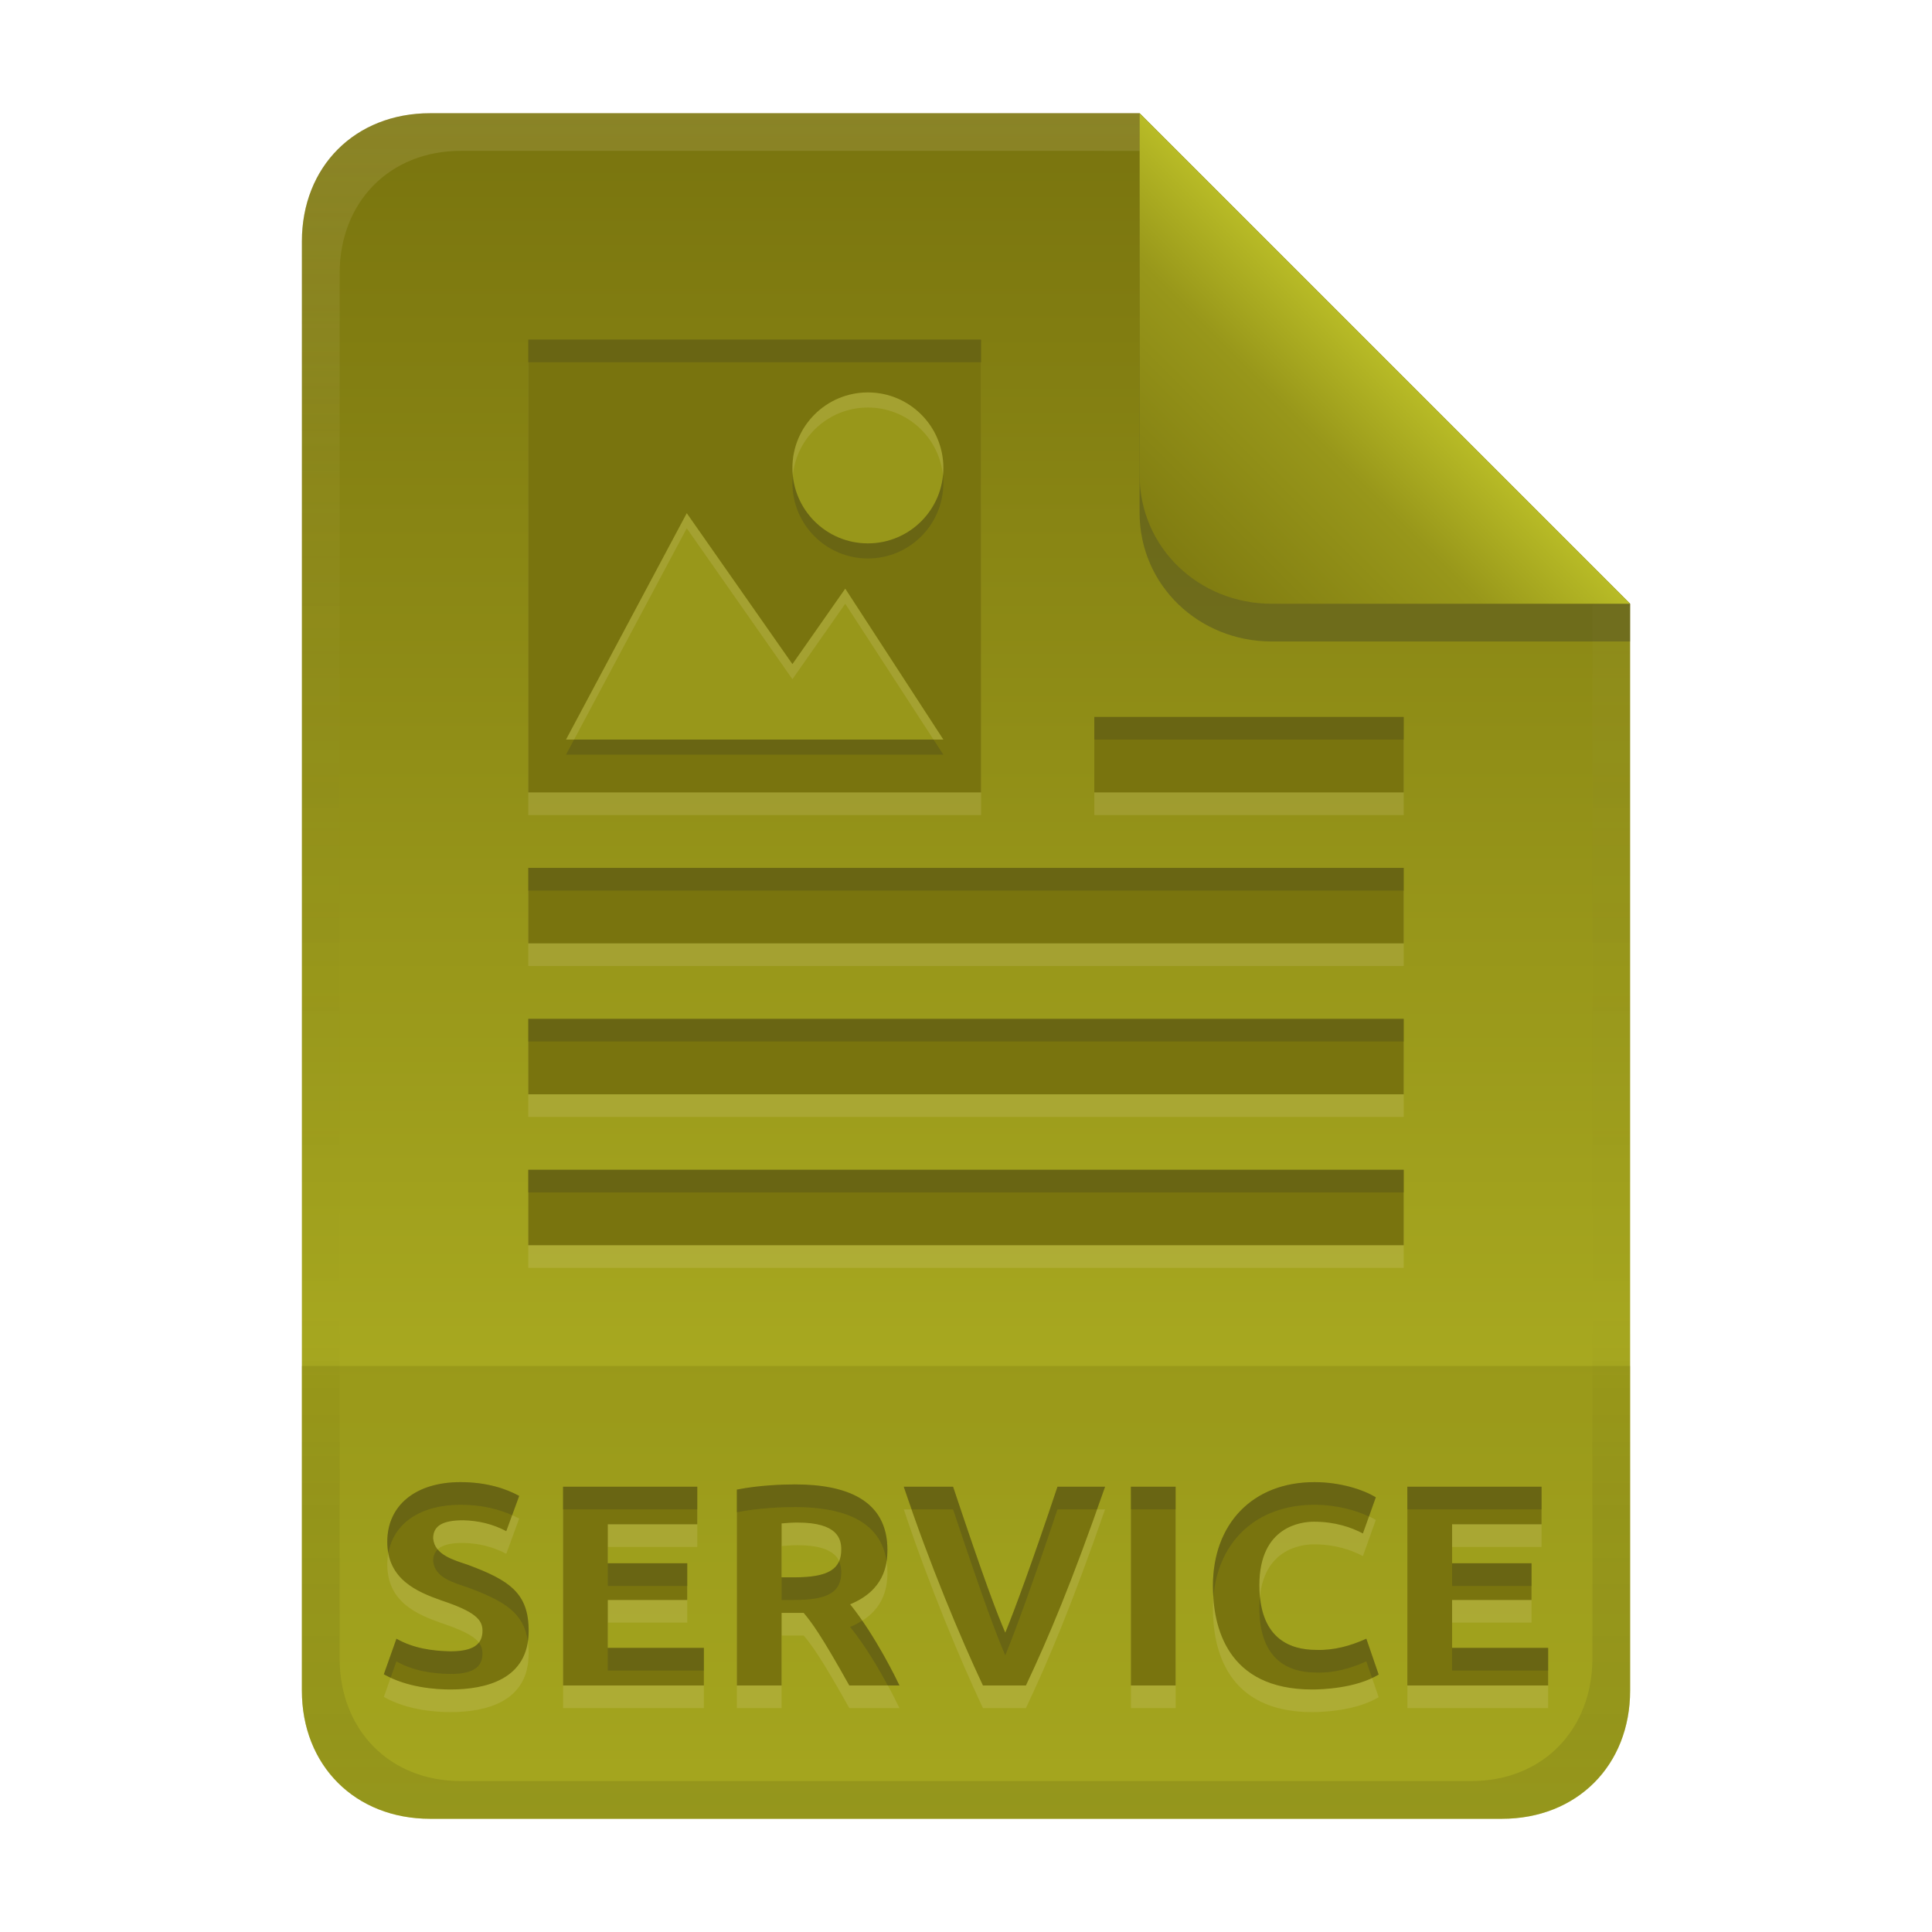
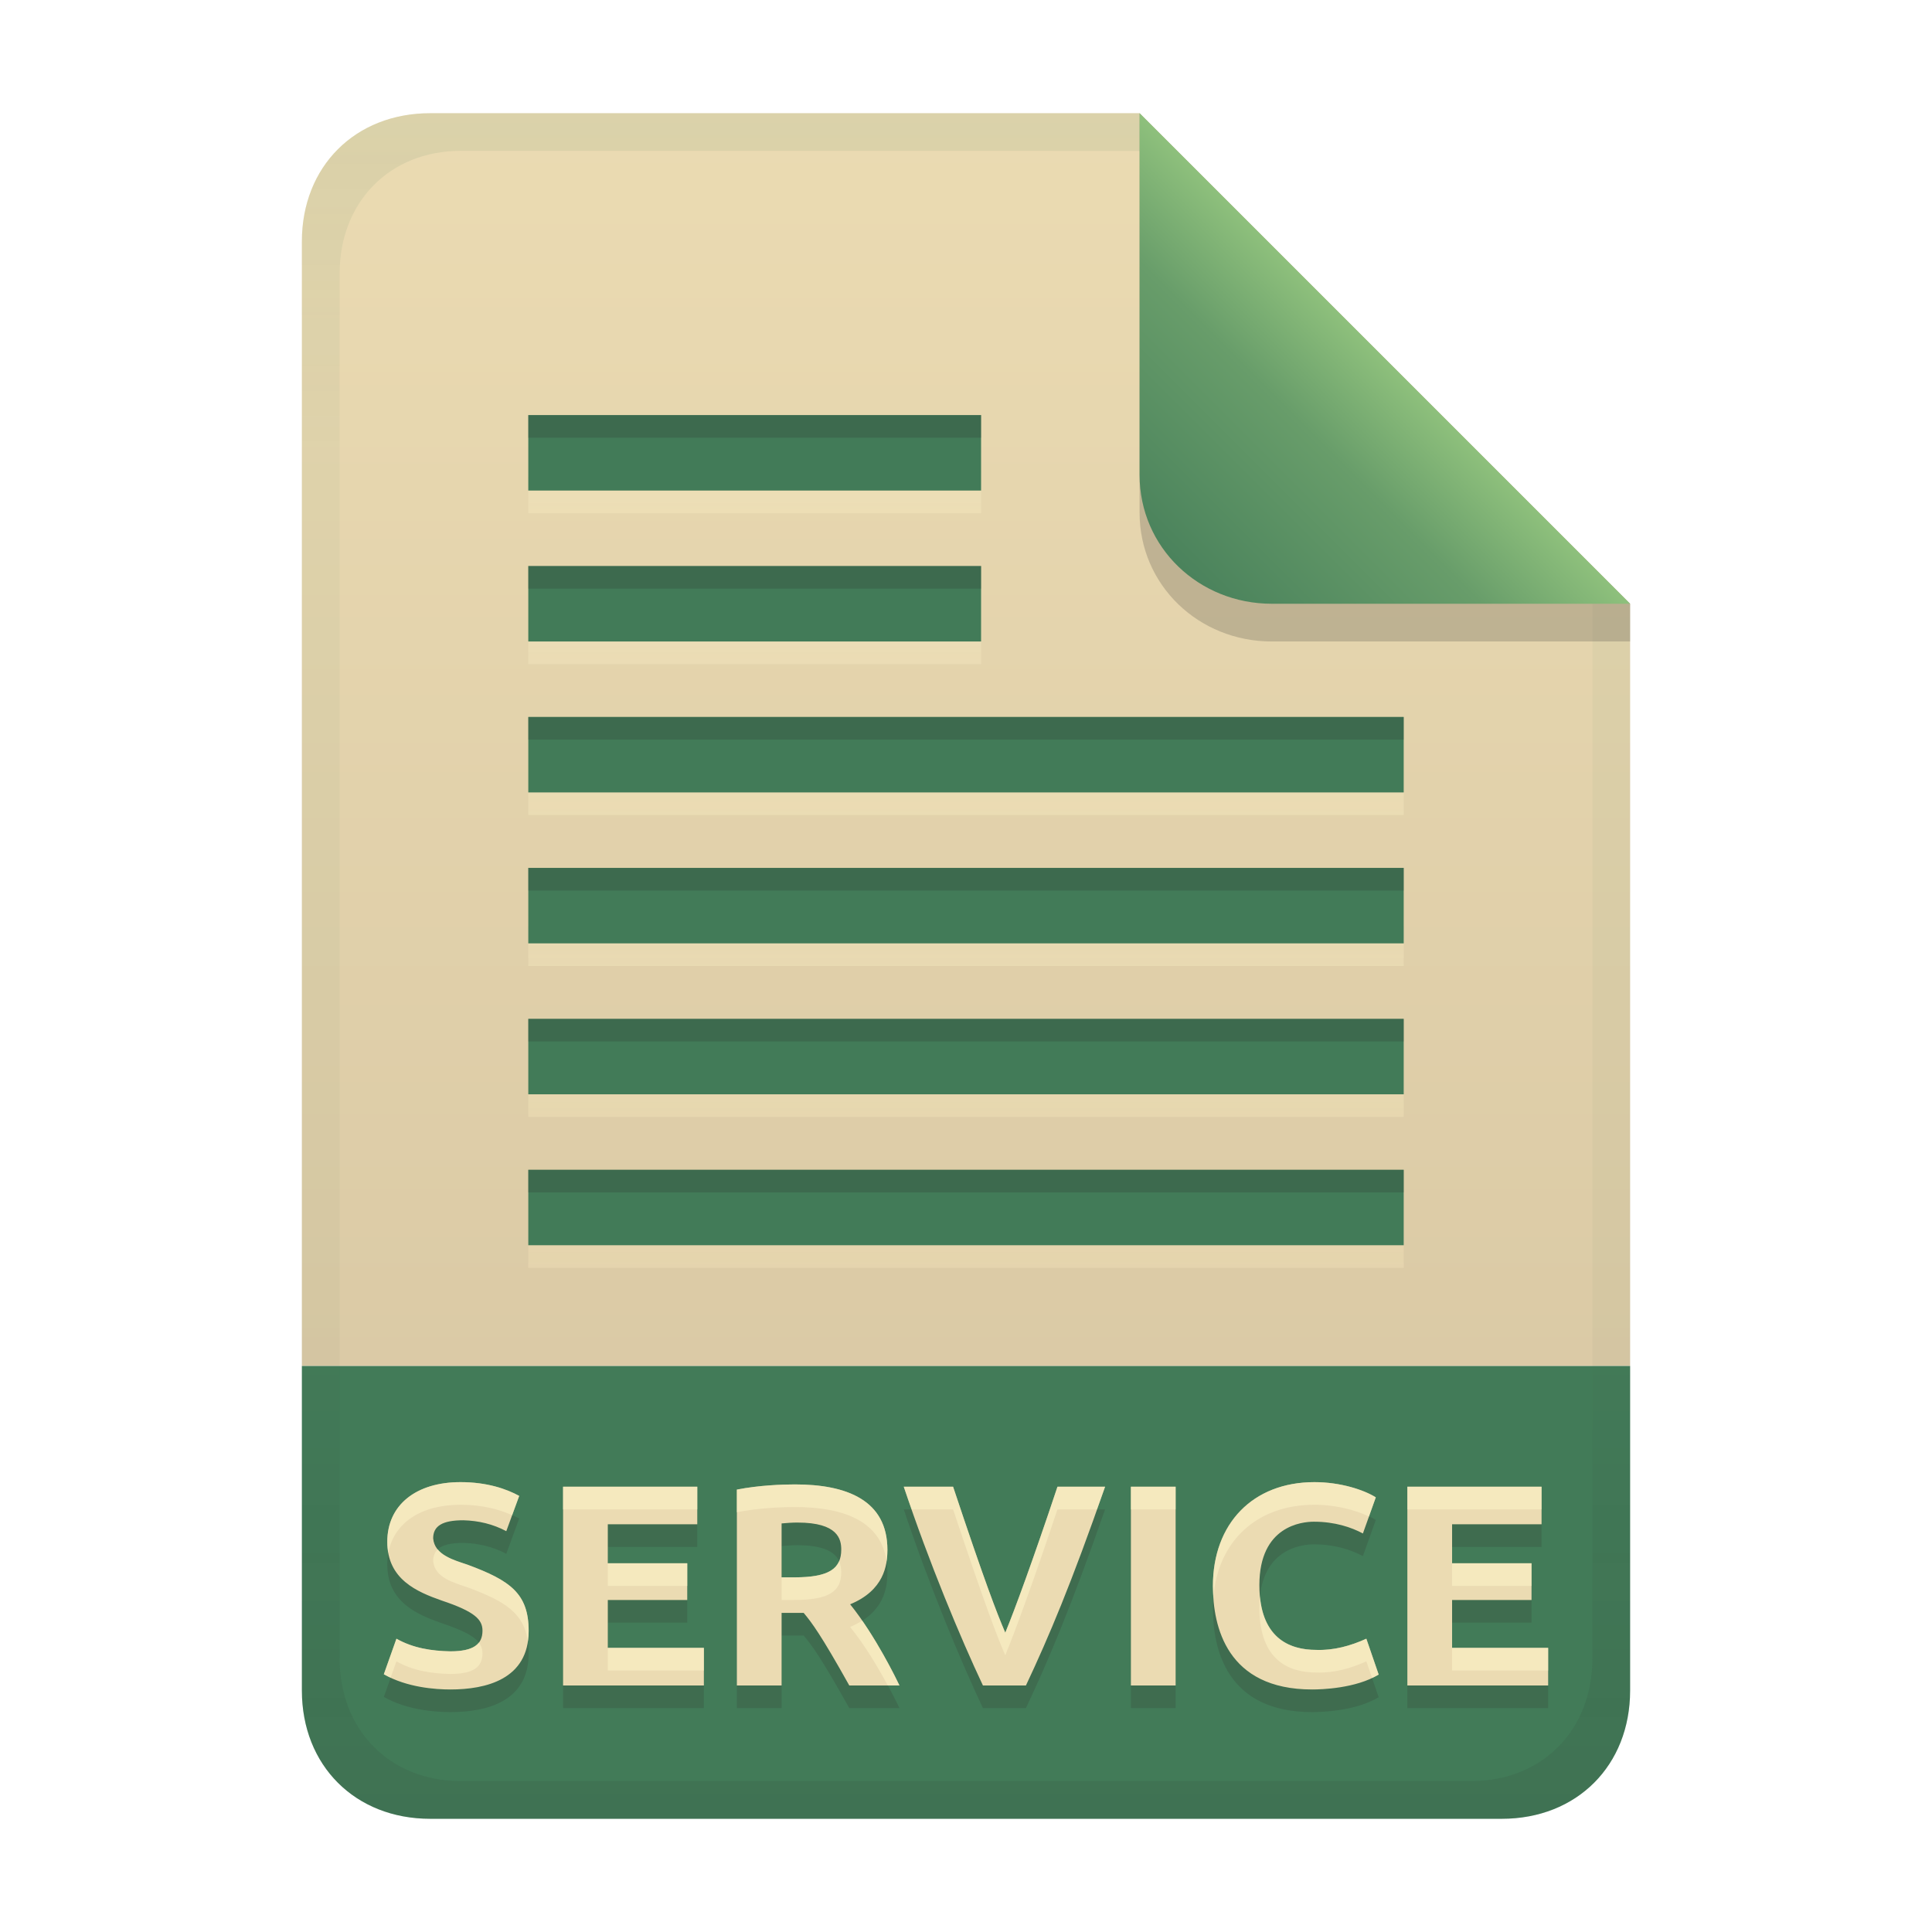
<svg xmlns="http://www.w3.org/2000/svg" width="256" height="256" version="1.1" viewBox="0 0 256 256">
  <defs>
-     <linearGradient id="linearGradient26" x1="-160" x2="-160" y2="226" gradientTransform="translate(267,15)" gradientUnits="userSpaceOnUse">
-       <stop stop-color="#79740e" offset="0" />
-       <stop stop-color="#b8bb26" offset="1" />
+     <linearGradient id="linearGradient7-6-0" x1="186" x2="156" y1="45.006" y2="75.012" gradientTransform="matrix(1.0833 0 0 1.0833 -17.998 -1.2506)" gradientUnits="userSpaceOnUse">
+       <stop stop-color="#8ec07c" offset="0" />
+       <stop stop-color="#689d6a" offset=".303" />
+       <stop stop-color="#427b58" offset="1" />
    </linearGradient>
-     <linearGradient id="linearGradient7-6-0" x1="186" x2="156" y1="45.006" y2="75.012" gradientTransform="matrix(1.0833 0 0 1.0833 -17.998 -1.2506)" gradientUnits="userSpaceOnUse">
-       <stop stop-color="#b8bb26" offset="0" />
-       <stop stop-color="#98971a" offset=".303" />
-       <stop stop-color="#79740e" offset="1" />
+     <linearGradient id="linearGradient21" x1="128" x2="128" y1="15" y2="241" gradientTransform="translate(-9.75e-4,-9.75e-4)" gradientUnits="userSpaceOnUse">
+       <stop stop-color="#ebdbb2" offset="0" />
+       <stop stop-color="#d5c4a1" offset="1" />
    </linearGradient>
-     <linearGradient id="linearGradient14-5" x1="128" x2="128" y1="15.001" y2="241" gradientTransform="translate(0,4.8e-4)" gradientUnits="userSpaceOnUse">
-       <stop stop-color="#ebdbb2" stop-opacity=".15" offset="0" />
-       <stop stop-color="#ebdbb2" stop-opacity=".05" offset=".2" />
-       <stop stop-opacity="0" offset=".704" />
-       <stop stop-opacity=".05" offset=".805" />
-       <stop stop-opacity=".1" offset="1" />
+     <linearGradient id="linearGradient14-6" x1="128" x2="128" y1="15.001" y2="241" gradientTransform="translate(0,4.8e-4)" gradientUnits="userSpaceOnUse">
+       <stop stop-color="#427b58" stop-opacity=".1" offset="0" />
+       <stop stop-color="#427b58" stop-opacity=".047" offset=".2" />
+       <stop stop-color="#427b58" stop-opacity=".047" offset=".704" />
+       <stop stop-color="#282828" stop-opacity=".05" offset=".805" />
+       <stop stop-color="#282828" stop-opacity=".104" offset="1" />
+     </linearGradient>
+     <linearGradient id="linearGradient22" x1="100" x2="100" y1="58" y2="168" gradientUnits="userSpaceOnUse">
+       <stop stop-color="#fbf1c7" stop-opacity=".5" offset="0" />
+       <stop stop-color="#ebdbb2" offset="1" />
    </linearGradient>
  </defs>
-   <path d="m57 15c-9.939 0-17 7.059-17 17v192c0 9.939 7.059 17 17 17h142c9.941 0 17-7.061 17-17v-144l-64.999-64.999z" fill="url(#linearGradient26)" stroke-linecap="round" stroke-linejoin="round" stroke-miterlimit="0" style="paint-order:markers fill stroke" />
-   <path d="m57 241c-9.939 0-17-7.059-17-17v-43h176v43c0 9.941-7.061 17-17 17z" fill="#79740e" opacity=".3" stroke-linecap="round" stroke-linejoin="round" stroke-miterlimit="0" style="paint-order:markers fill stroke" />
-   <path d="m59.676 221.81c3.072 0 4.256-0.933 4.256-2.736 0-1.456-0.975-2.516-5.396-3.99-3.29-1.161-7.22-2.807-7.22-7.79 0-4.893 3.837-7.904 9.69-7.904 3.535 0 6.09 0.897 7.79 1.824l-1.71 4.674c-1.779-0.947-3.696-1.394-5.7-1.444-2.773 0-3.99 0.758-3.99 2.394 0.183 2.225 2.76 2.881 4.56 3.496 5.635 2.087 8.094 3.808 8.094 8.778 0 6.421-5.671 7.752-10.374 7.752-1.972 0-5.747-0.26-8.816-2.014l1.672-4.712c2.205 1.25 4.646 1.621 7.144 1.672zm14.934 4.522v-26.334h17.784v4.978h-11.856v5.168h10.526v4.864h-10.526v6.346h12.73v4.978zm30.742-26.638c6.791 0 12.236 2.059 12.236 8.664 0 2.08-0.464 5.373-4.94 7.22 3.373 4.177 6.182 10.006 6.536 10.754h-6.65c-3.806-6.81-4.989-8.351-6.042-9.614h-2.926v9.614h-5.928v-25.954c2.963-0.581 6.068-0.684 7.714-0.684zm0.342 5.054c-0.711-9e-3 -1.42 0.057-2.128 0.114v7.144h1.672c4.598 0 6.232-1.119 6.232-3.686 0-1.369-0.434-3.572-5.776-3.572zm24.548 21.584c-2.958-6.277-7.128-16.255-10.488-26.334h6.536c4.139 12.418 5.804 16.785 6.916 19.342 1.223-2.961 3.684-9.647 6.916-19.342h6.308c-4.453 12.779-7.44 19.866-10.488 26.334zm19.608-26.334h5.928v26.334h-5.928zm24.016 26.866c-11.321 0-13.148-8.337-13.148-13.718 0-8.274 5.298-13.756 13.452-13.756 3.467 0 6.549 1.025 8.132 2.014l-1.71 4.788c-1.539-0.818-3.705-1.558-6.498-1.558-1.574 0-7.22 0.547-7.22 8.398 0 7.008 3.956 8.588 7.524 8.588 2.348 0.081 4.54-0.528 6.65-1.482l1.634 4.75c-3.044 1.845-7.575 1.976-8.816 1.976zm12.616-0.532v-26.334h17.784v4.978h-11.856v5.168h10.526v4.864h-10.526v6.346h12.73v4.978z" fill="#ebdbb2" opacity=".15" aria-label="SERVICE" />
-   <path d="m59.676 218.81c3.072 0 4.256-0.933 4.256-2.736 0-1.456-0.975-2.516-5.396-3.99-3.29-1.161-7.22-2.807-7.22-7.79 0-4.893 3.837-7.904 9.69-7.904 3.535 0 6.09 0.897 7.79 1.824l-1.71 4.674c-1.779-0.947-3.696-1.394-5.7-1.444-2.773 0-3.99 0.758-3.99 2.394 0.183 2.225 2.76 2.881 4.56 3.496 5.635 2.087 8.094 3.808 8.094 8.778 0 6.421-5.671 7.752-10.374 7.752-1.972 0-5.747-0.26-8.816-2.014l1.672-4.712c2.205 1.25 4.646 1.621 7.144 1.672zm14.934 4.522v-26.334h17.784v4.978h-11.856v5.168h10.526v4.864h-10.526v6.346h12.73v4.978zm30.742-26.638c6.791 0 12.236 2.059 12.236 8.664 0 2.08-0.464 5.373-4.94 7.22 3.373 4.177 6.182 10.006 6.536 10.754h-6.65c-3.806-6.81-4.989-8.351-6.042-9.614h-2.926v9.614h-5.928v-25.954c2.963-0.581 6.068-0.684 7.714-0.684zm0.342 5.054c-0.711-9e-3 -1.42 0.057-2.128 0.114v7.144h1.672c4.598 0 6.232-1.119 6.232-3.686 0-1.369-0.434-3.572-5.776-3.572zm24.548 21.584c-2.958-6.277-7.128-16.255-10.488-26.334h6.536c4.139 12.418 5.804 16.785 6.916 19.342 1.223-2.961 3.684-9.647 6.916-19.342h6.308c-4.453 12.779-7.44 19.866-10.488 26.334zm19.608-26.334h5.928v26.334h-5.928zm24.016 26.866c-11.321 0-13.148-8.337-13.148-13.718 0-8.274 5.298-13.756 13.452-13.756 3.467 0 6.549 1.025 8.132 2.014l-1.71 4.788c-1.539-0.818-3.705-1.558-6.498-1.558-1.574 0-7.22 0.547-7.22 8.398 0 7.008 3.956 8.588 7.524 8.588 2.348 0.081 4.54-0.528 6.65-1.482l1.634 4.75c-3.044 1.845-7.575 1.976-8.816 1.976zm12.616-0.532v-26.334h17.784v4.978h-11.856v5.168h10.526v4.864h-10.526v6.346h12.73v4.978z" fill="#79740e" aria-label="SERVICE" />
-   <path d="m61.007 196.39c-5.853 0-9.69 3.011-9.69 7.904 0 0.536 0.053 1.026 0.139 1.488 0.719-3.992 4.328-6.393 9.551-6.393 2.959 0 5.195 0.634 6.854 1.383l0.938-2.559c-1.7-0.927-4.256-1.824-7.791-1.824zm113.16 0c-8.154 0-13.451 5.482-13.451 13.756 0 0.451 0.036 0.946 0.066 1.432 0.632-7.391 5.758-12.188 13.385-12.188 2.924 0 5.517 0.733 7.225 1.555l0.908-2.541c-1.583-0.989-4.666-2.014-8.133-2.014zm-68.818 0.303c-1.646 0-4.75 0.105-7.713 0.686v3c2.963-0.581 6.067-0.686 7.713-0.686 6.25 0 11.348 1.754 12.123 7.18 0.081-0.542 0.113-1.061 0.113-1.516 0-6.605-5.445-8.664-12.236-8.664zm-30.742 0.305v3h17.785v-3zm45.145 0c0.337 1.01 0.708 1.996 1.059 3h5.477c4.139 12.418 5.804 16.785 6.916 19.342 1.223-2.961 3.684-9.647 6.916-19.342h5.231c0.367-1.032 0.69-1.885 1.078-3h-6.309c-3.232 9.695-5.693 16.38-6.916 19.342-1.112-2.557-2.777-6.924-6.916-19.342zm30.096 0v3h5.928v-3zm36.633 0v3h17.783v-3zm-128.48 8.307c-0.403 0.38-0.604 0.885-0.604 1.533 0.183 2.225 2.759 2.881 4.559 3.496 4.974 1.842 7.468 3.406 7.986 7.164 0.064-0.436 0.109-0.892 0.109-1.387 0-4.97-2.461-6.69-8.096-8.777-1.32-0.451-3.05-0.93-3.955-2.029zm53.178 1.566c-0.638 1.467-2.41 2.135-5.939 2.135h-1.672v3h1.672c4.598 0 6.232-1.119 6.232-3.686 0-0.432-0.066-0.947-0.293-1.449zm-30.641 0.273v3h10.527v-3zm111.87 0v3h10.525v-3zm-25.459 4.408c-0.048 0.464-0.076 0.951-0.076 1.478 0 7.008 3.956 8.588 7.523 8.588 2.348 0.081 4.54-0.527 6.65-1.48l0.756 2.197c0.299-0.141 0.599-0.279 0.877-0.447l-1.633-4.75c-2.11 0.954-4.303 1.562-6.65 1.48-3.292 0-6.906-1.355-7.447-7.066zm-52.703 3.193c-0.469 0.298-0.99 0.581-1.6 0.832 2.03 2.513 3.777 5.511 4.986 7.754h1.549c-0.296-0.625-2.314-4.794-4.936-8.586zm-61.717 2.393-1.672 4.711c0.294 0.168 0.6 0.31 0.904 0.451l0.768-2.162c2.205 1.25 4.646 1.621 7.144 1.672 3.072 0 4.256-0.933 4.256-2.736 0-0.513-0.133-0.976-0.482-1.426-0.597 0.765-1.785 1.162-3.773 1.162-2.498-0.051-4.939-0.422-7.144-1.672zm28.006 1.215v3h12.73v-3zm111.87 0v3h12.73v-3z" fill="#282828" opacity=".2" />
-   <path d="m70 48v60h60v-60zm75 50v10h41v-10zm-75 20v10h116v-10zm0 20v10h116v-10zm0 20v10h116v-10z" fill="#ebdbb2" opacity=".15" style="paint-order:markers fill stroke" />
-   <path d="m70 45v60h60v-60zm75 50v10h41v-10zm-75 20v10h116v-10zm0 20v10h116v-10zm0 20v10h116v-10z" fill="#79740e" style="paint-order:markers fill stroke" />
-   <path d="m70 45v3h60v-3zm75 50v3h41v-3zm-75 20v3h116v-3zm0 20v3h116v-3zm0 20v3h116v-3z" fill="#282828" opacity=".2" style="paint-order:markers fill stroke" />
-   <path d="m115 54c-5.523 0-10 4.477-10 10s4.477 10 10 10 10-4.477 10-10-4.477-10-10-10zm-24 16-16 30h50l-13-20-7 10z" fill="#282828" opacity=".2" stroke-linecap="round" stroke-linejoin="round" stroke-miterlimit="0" stroke-width="1.5" style="paint-order:markers fill stroke" />
-   <path d="m115 52c-5.523 0-10 4.477-10 10s4.477 10 10 10 10-4.477 10-10-4.477-10-10-10zm-24 16-16 30h50l-13-20-7 10z" fill="#98971a" stroke-linecap="round" stroke-linejoin="round" stroke-miterlimit="0" stroke-width="1.5" style="paint-order:markers fill stroke" />
-   <path d="m115 52c-5.523 0-10 4.477-10 10 0 0.338 0.016 0.671 0.049 1 0.502-5.053 4.766-9 9.951-9s9.449 3.947 9.951 9c0.033-0.329 0.049-0.662 0.049-1 0-5.523-4.477-10-10-10zm-24 16-16 30h1.066l14.934-28 14 20 7-10 11.699 18h1.301l-13-20-7 10z" fill="#ebdbb2" opacity=".15" stroke-linecap="round" stroke-linejoin="round" stroke-miterlimit="0" stroke-width="1.5" style="paint-order:markers fill stroke" />
-   <path d="m57 15c-9.939 0-17 7.059-17 17v192c0 9.939 7.059 17 17 17h142c9.941 0 17-7.061 17-17v-144l-65-64.998zm4.033 4.99 89.967 2e-3 60 60.009v139.75c0 9.5-6.657 16.248-16.033 16.248h-133.93c-9.376 0-16.033-6.748-16.033-16.248v-183.51c0-9.501 6.659-16.25 16.033-16.25z" fill="url(#linearGradient14-5)" style="paint-order:markers fill stroke" />
-   <path d="m151 15.002v52.914c0 9.652 7.864 17.084 17.518 17.084l47.482-1.34e-4v-5z" fill="#282828" opacity=".3" stroke-width="1.083" />
+   <path d="m56.999 14.999c-9.939 0-17 7.059-17 17v149h176v-101l-64.998-64.998z" fill="url(#linearGradient21)" style="paint-order:markers fill stroke" />
+   <path d="m57 241c-9.939 0-17-7.059-17-17v-43h176v43c0 9.941-7.061 17-17 17z" fill="#427b58" stroke-linecap="round" stroke-linejoin="round" stroke-miterlimit="0" style="paint-order:markers fill stroke" />
+   <path d="m59.676 221.81c3.072 0 4.256-0.933 4.256-2.736 0-1.456-0.975-2.516-5.396-3.99-3.29-1.161-7.22-2.807-7.22-7.79 0-4.893 3.837-7.904 9.69-7.904 3.535 0 6.09 0.897 7.79 1.824l-1.71 4.674c-1.779-0.947-3.696-1.394-5.7-1.444-2.773 0-3.99 0.758-3.99 2.394 0.183 2.225 2.76 2.881 4.56 3.496 5.635 2.087 8.094 3.808 8.094 8.778 0 6.421-5.671 7.752-10.374 7.752-1.972 0-5.747-0.26-8.816-2.014l1.672-4.712c2.205 1.25 4.646 1.621 7.144 1.672zm14.934 4.522v-26.334h17.784v4.978h-11.856v5.168h10.526v4.864h-10.526v6.346h12.73v4.978zm30.742-26.638c6.791 0 12.236 2.059 12.236 8.664 0 2.08-0.464 5.373-4.94 7.22 3.373 4.177 6.182 10.006 6.536 10.754h-6.65c-3.806-6.81-4.989-8.351-6.042-9.614h-2.926v9.614h-5.928v-25.954c2.963-0.581 6.068-0.684 7.714-0.684zm0.342 5.054c-0.711-9e-3 -1.42 0.057-2.128 0.114v7.144h1.672c4.598 0 6.232-1.119 6.232-3.686 0-1.369-0.434-3.572-5.776-3.572zm24.548 21.584c-2.958-6.277-7.128-16.255-10.488-26.334h6.536c4.139 12.418 5.804 16.785 6.916 19.342 1.223-2.961 3.684-9.647 6.916-19.342h6.308c-4.453 12.779-7.44 19.866-10.488 26.334zm19.608-26.334h5.928v26.334h-5.928zm24.016 26.866c-11.321 0-13.148-8.337-13.148-13.718 0-8.274 5.298-13.756 13.452-13.756 3.467 0 6.549 1.025 8.132 2.014l-1.71 4.788c-1.539-0.818-3.705-1.558-6.498-1.558-1.574 0-7.22 0.547-7.22 8.398 0 7.008 3.956 8.588 7.524 8.588 2.348 0.081 4.54-0.528 6.65-1.482l1.634 4.75c-3.044 1.845-7.575 1.976-8.816 1.976zm12.616-0.532v-26.334h17.784v4.978h-11.856v5.168h10.526v4.864h-10.526v6.346h12.73v4.978z" fill="#32302f" opacity=".2" aria-label="SERVICE" />
+   <path d="m59.676 218.81c3.072 0 4.256-0.933 4.256-2.736 0-1.456-0.975-2.516-5.396-3.99-3.29-1.161-7.22-2.807-7.22-7.79 0-4.893 3.837-7.904 9.69-7.904 3.535 0 6.09 0.897 7.79 1.824l-1.71 4.674c-1.779-0.947-3.696-1.394-5.7-1.444-2.773 0-3.99 0.758-3.99 2.394 0.183 2.225 2.76 2.881 4.56 3.496 5.635 2.087 8.094 3.808 8.094 8.778 0 6.421-5.671 7.752-10.374 7.752-1.972 0-5.747-0.26-8.816-2.014l1.672-4.712c2.205 1.25 4.646 1.621 7.144 1.672zm14.934 4.522v-26.334h17.784v4.978h-11.856v5.168h10.526v4.864h-10.526v6.346h12.73v4.978zm30.742-26.638c6.791 0 12.236 2.059 12.236 8.664 0 2.08-0.464 5.373-4.94 7.22 3.373 4.177 6.182 10.006 6.536 10.754h-6.65c-3.806-6.81-4.989-8.351-6.042-9.614h-2.926v9.614h-5.928v-25.954c2.963-0.581 6.068-0.684 7.714-0.684zm0.342 5.054c-0.711-9e-3 -1.42 0.057-2.128 0.114v7.144h1.672c4.598 0 6.232-1.119 6.232-3.686 0-1.369-0.434-3.572-5.776-3.572zm24.548 21.584c-2.958-6.277-7.128-16.255-10.488-26.334h6.536c4.139 12.418 5.804 16.785 6.916 19.342 1.223-2.961 3.684-9.647 6.916-19.342h6.308c-4.453 12.779-7.44 19.866-10.488 26.334zm19.608-26.334h5.928v26.334h-5.928zm24.016 26.866c-11.321 0-13.148-8.337-13.148-13.718 0-8.274 5.298-13.756 13.452-13.756 3.467 0 6.549 1.025 8.132 2.014l-1.71 4.788c-1.539-0.818-3.705-1.558-6.498-1.558-1.574 0-7.22 0.547-7.22 8.398 0 7.008 3.956 8.588 7.524 8.588 2.348 0.081 4.54-0.528 6.65-1.482l1.634 4.75c-3.044 1.845-7.575 1.976-8.816 1.976zm12.616-0.532v-26.334h17.784v4.978h-11.856v5.168h10.526v4.864h-10.526v6.346h12.73v4.978z" fill="#ebdbb2" aria-label="SERVICE" />
+   <path d="m61.007 196.39c-5.853 0-9.69 3.011-9.69 7.904 0 0.536 0.053 1.026 0.139 1.488 0.719-3.992 4.328-6.393 9.551-6.393 2.959 0 5.195 0.634 6.854 1.383l0.938-2.559c-1.7-0.927-4.256-1.824-7.791-1.824zm113.16 0c-8.154 0-13.451 5.482-13.451 13.756 0 0.451 0.036 0.946 0.066 1.432 0.632-7.391 5.758-12.188 13.385-12.188 2.924 0 5.517 0.733 7.225 1.555l0.908-2.541c-1.583-0.989-4.666-2.014-8.133-2.014zm-68.818 0.303c-1.646 0-4.75 0.105-7.713 0.686v3c2.963-0.581 6.067-0.686 7.713-0.686 6.25 0 11.348 1.754 12.123 7.18 0.081-0.542 0.113-1.061 0.113-1.516 0-6.605-5.445-8.664-12.236-8.664zm-30.742 0.305v3h17.785v-3zm45.145 0c0.337 1.01 0.708 1.996 1.059 3h5.477c4.139 12.418 5.804 16.785 6.916 19.342 1.223-2.961 3.684-9.647 6.916-19.342h5.231c0.367-1.032 0.69-1.885 1.078-3h-6.309c-3.232 9.695-5.693 16.38-6.916 19.342-1.112-2.557-2.777-6.924-6.916-19.342zm30.096 0v3h5.928v-3zm36.633 0v3h17.783v-3zm-128.48 8.307c-0.403 0.38-0.604 0.885-0.604 1.533 0.183 2.225 2.759 2.881 4.559 3.496 4.974 1.842 7.468 3.406 7.986 7.164 0.064-0.436 0.109-0.892 0.109-1.387 0-4.97-2.461-6.69-8.096-8.777-1.32-0.451-3.05-0.93-3.955-2.029zm53.178 1.566c-0.638 1.467-2.41 2.135-5.939 2.135h-1.672v3h1.672c4.598 0 6.232-1.119 6.232-3.686 0-0.432-0.066-0.947-0.293-1.449zm-30.641 0.273v3h10.527v-3zm111.87 0v3h10.525v-3zm-25.459 4.408c-0.048 0.464-0.076 0.951-0.076 1.478 0 7.008 3.956 8.588 7.523 8.588 2.348 0.081 4.54-0.527 6.65-1.48l0.756 2.197c0.299-0.141 0.599-0.279 0.877-0.447l-1.633-4.75c-2.11 0.954-4.303 1.562-6.65 1.48-3.292 0-6.906-1.355-7.447-7.066zm-52.703 3.193c-0.469 0.298-0.99 0.581-1.6 0.832 2.03 2.513 3.777 5.511 4.986 7.754h1.549c-0.296-0.625-2.314-4.794-4.936-8.586zm-61.717 2.393-1.672 4.711c0.294 0.168 0.6 0.31 0.904 0.451l0.768-2.162c2.205 1.25 4.646 1.621 7.144 1.672 3.072 0 4.256-0.933 4.256-2.736 0-0.513-0.133-0.976-0.482-1.426-0.597 0.765-1.785 1.162-3.773 1.162-2.498-0.051-4.939-0.422-7.144-1.672zm28.006 1.215v3h12.73v-3zm111.87 0v3h12.73v-3z" fill="#fbf1c7" opacity=".6" />
+   <path d="m70 58v10h60v-10zm0 20v10h60v-10zm0 20v10h116v-10zm0 20v10h116v-10zm0 20v10h116v-10zm0 20v10h116v-10z" fill="url(#linearGradient22)" opacity=".6" stroke-linecap="round" stroke-linejoin="round" stroke-miterlimit="0" stroke-width="1.5" style="paint-order:markers fill stroke" />
+   <path d="m70 55v10h60v-10zm0 20v10h60v-10zm0 20v10h116v-10zm0 20v10h116v-10zm0 20v10h116v-10zm0 20v10h116v-10z" fill="#427b58" stroke-linecap="round" stroke-linejoin="round" stroke-miterlimit="0" stroke-width="1.5" style="paint-order:markers fill stroke" />
+   <path d="m70 55v3h60v-3zm0 20v3h60v-3zm0 20v3h116v-3zm0 20v3h116v-3zm0 20v3h116v-3zm0 20v3h116v-3z" fill="#282828" opacity=".2" stroke-linecap="round" stroke-linejoin="round" stroke-miterlimit="0" stroke-width="1.5" style="paint-order:markers fill stroke" />
+   <path d="m57 15c-9.939 0-17 7.059-17 17v192c0 9.939 7.059 17 17 17h142c9.941 0 17-7.061 17-17v-144l-65-65zm4.033 4.99 89.967 0.01 60 60 2e-4 139.75c1e-5 9.5-6.657 16.248-16.033 16.248h-133.93c-9.376 0-16.033-6.748-16.033-16.248v-183.51c0-9.501 6.659-16.25 16.033-16.25z" fill="url(#linearGradient14-6)" style="paint-order:markers fill stroke" />
+   <path d="m151 15.002v52.914c0 9.652 7.864 17.084 17.518 17.084l47.482-1.34e-4v-5z" fill="#282828" opacity=".2" stroke-width="1.083" />
  <path d="m151 15.001v47.916c0 9.652 7.864 17.084 17.518 17.084l47.482-1.34e-4z" fill="url(#linearGradient7-6-0)" stroke-width="1.083" />
</svg>
